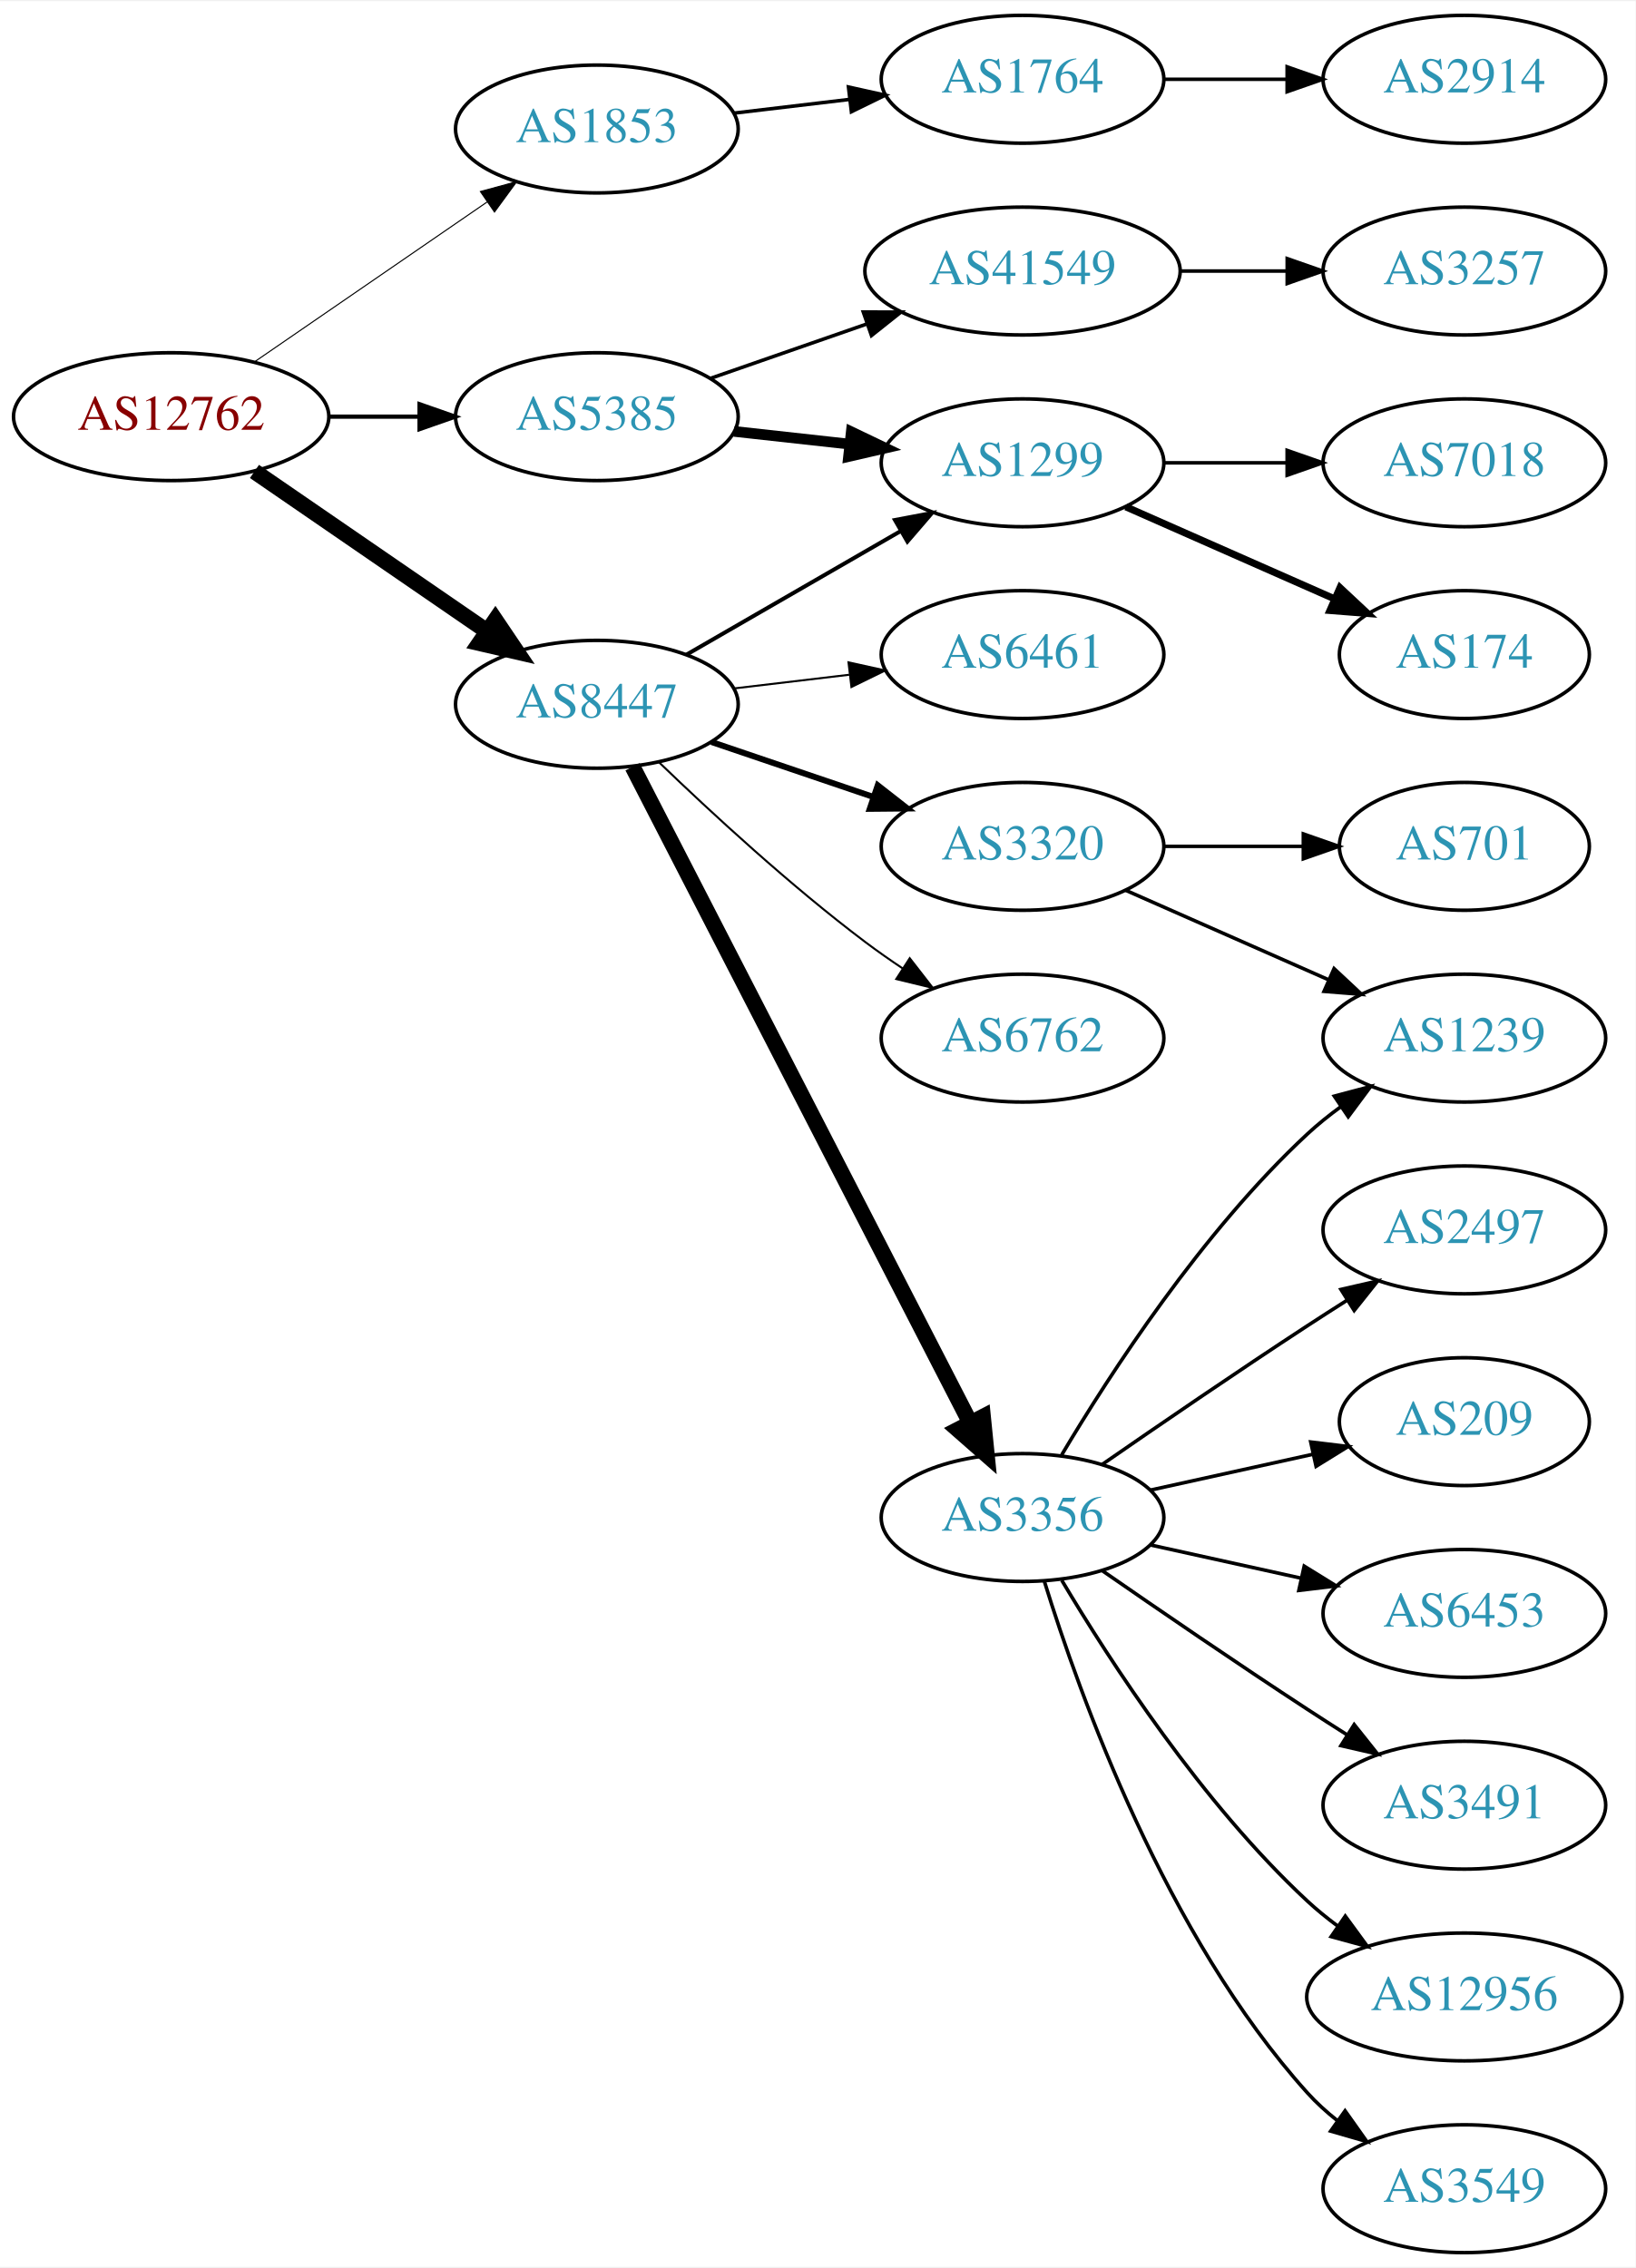
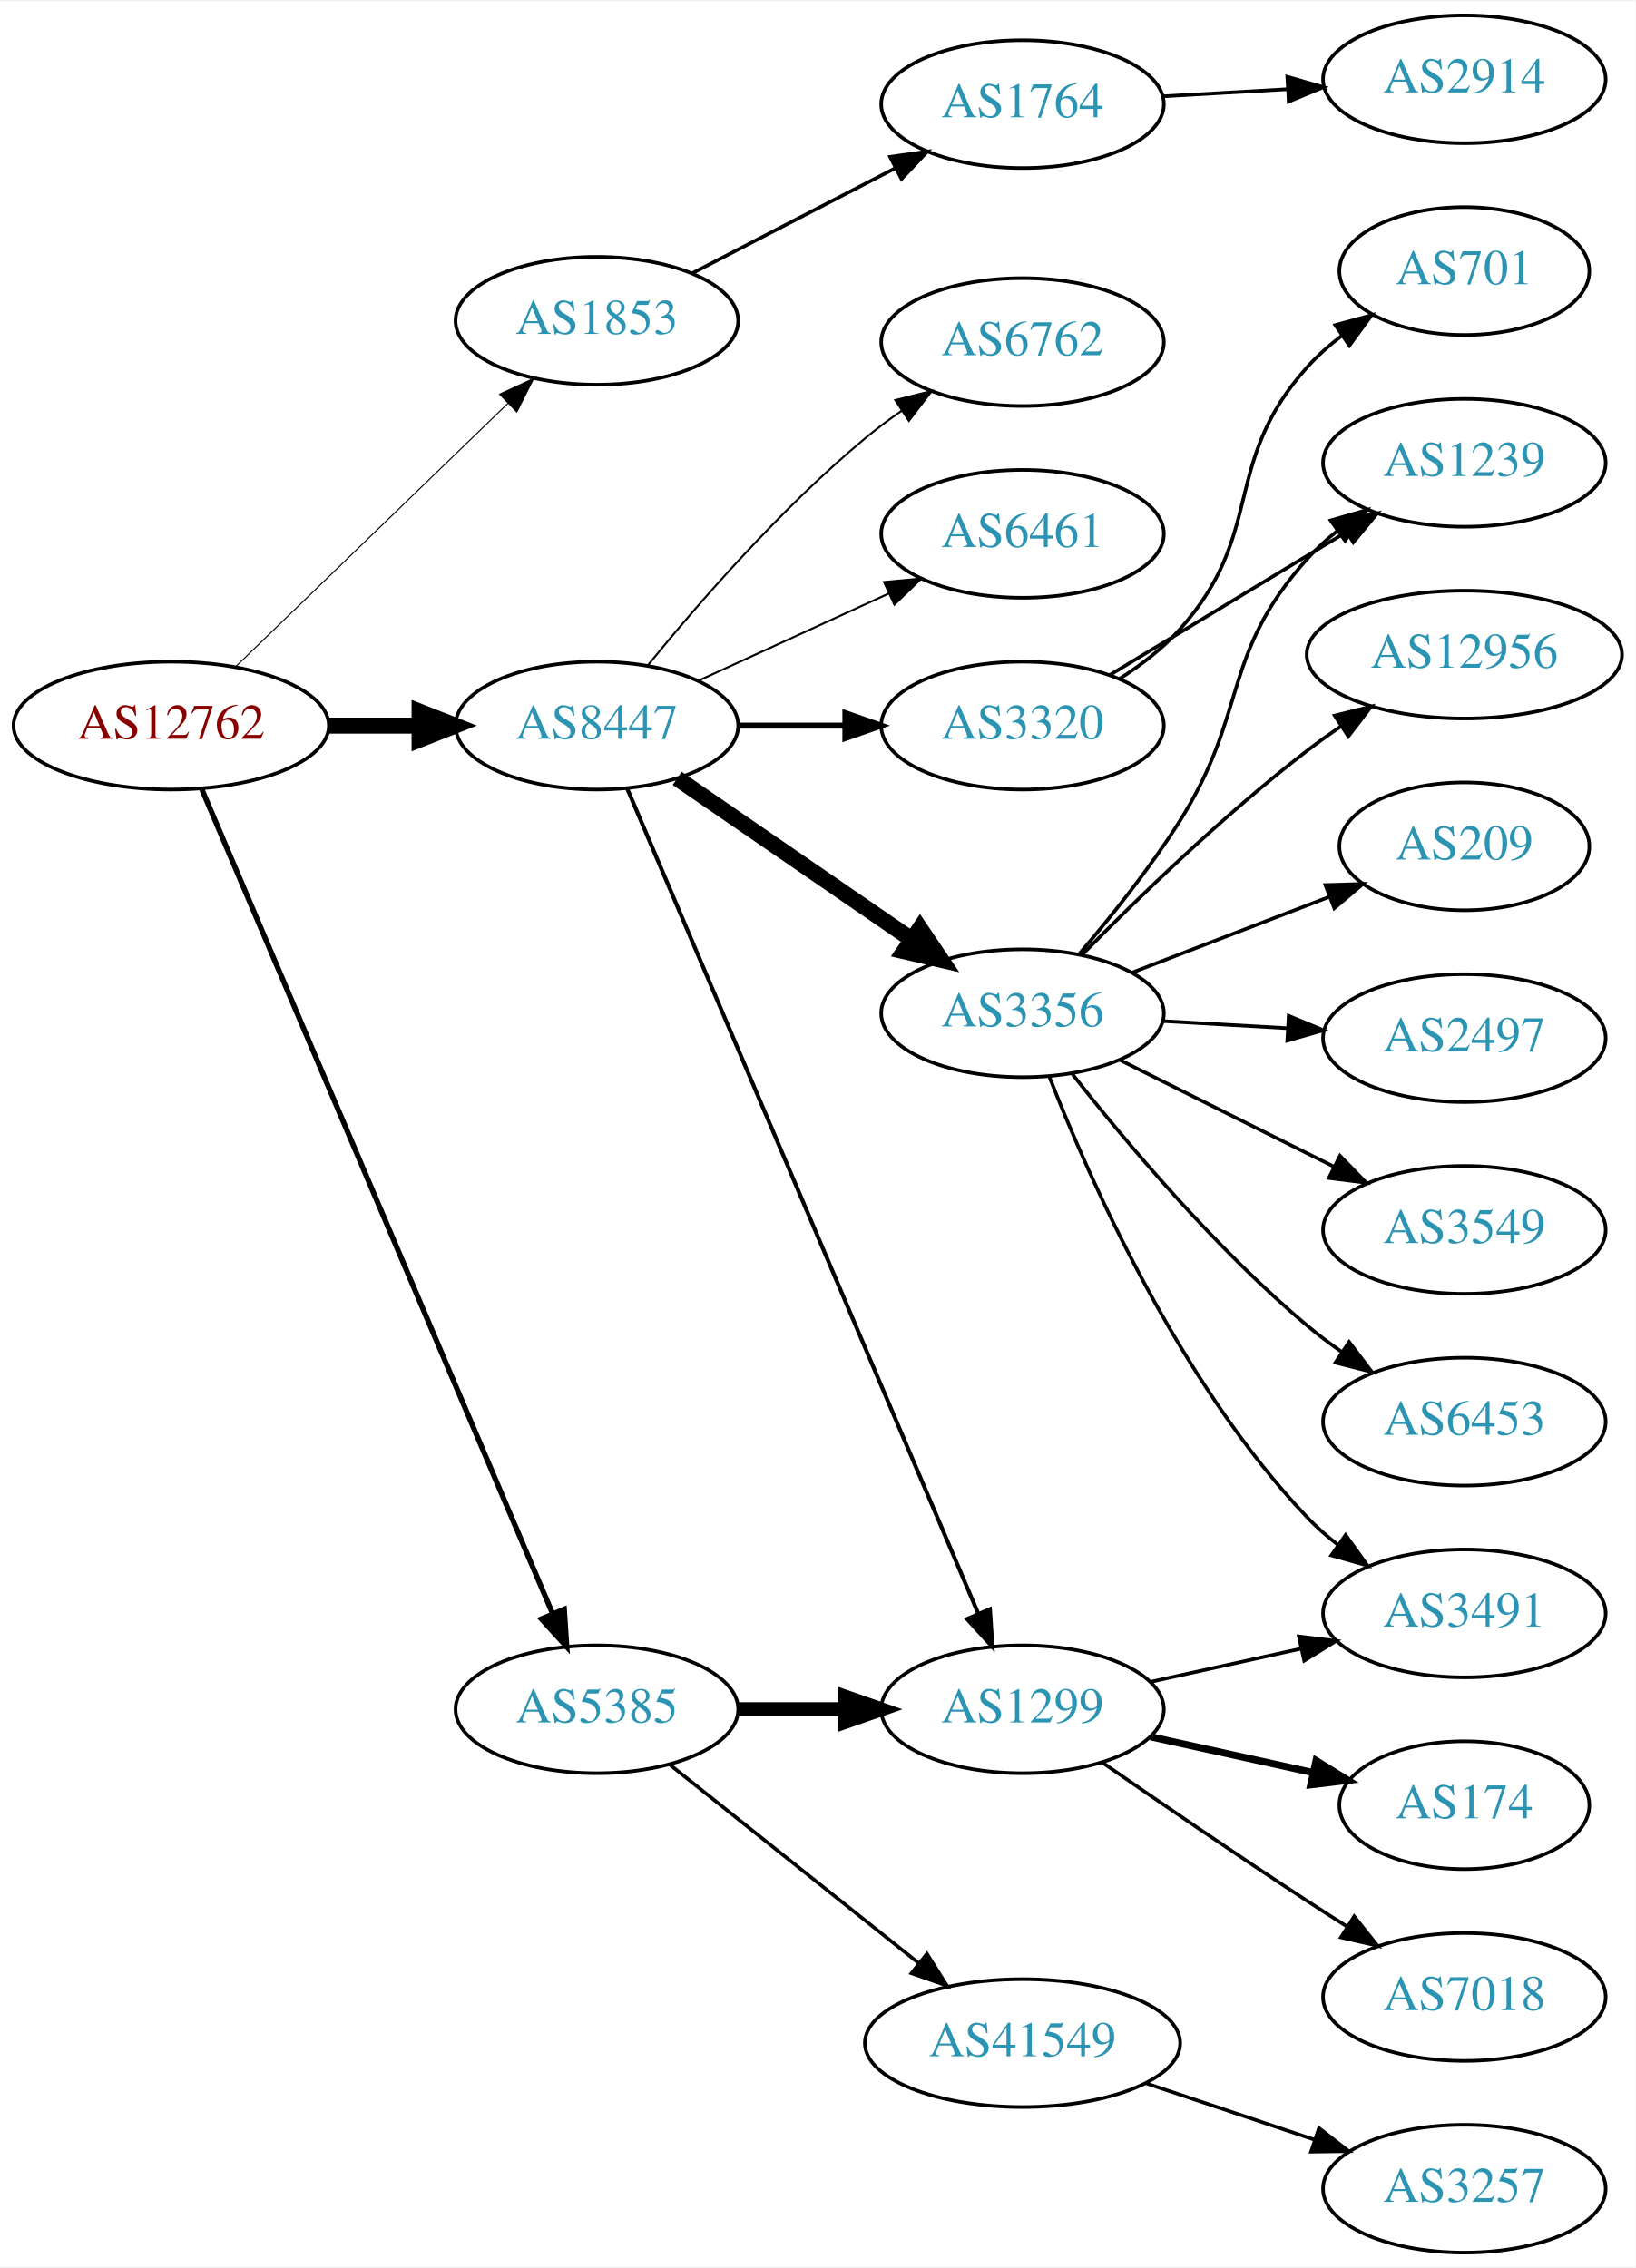
<svg xmlns="http://www.w3.org/2000/svg" xmlns:xlink="http://www.w3.org/1999/xlink" width="460pt" height="638pt" viewBox="0.00 0.00 460.47 638.00">
  <g id="graph0" class="graph" transform="scale(1 1) rotate(0) translate(4 634)">
    <polygon fill="white" stroke="none" points="-4,4 -4,-634 456.469,-634 456.469,4 -4,4" />
    <g id="node1" class="node">
      <g id="a_node1">
        <a xlink:href="/asn/12762" xlink:title="AS12762 ~ VTG-AT [AT]">
-           <ellipse fill="#ffffff" stroke="black" cx="44.196" cy="-517" rx="44.393" ry="18" />
-           <text text-anchor="middle" x="44.196" y="-513.3" font-family="Times,serif" font-size="14.00" fill="#880000">AS12762</text>
+           <ellipse fill="#ffffff" stroke="black" cx="44.196" cy="-430" rx="44.393" ry="18" />
+           <text text-anchor="middle" x="44.196" y="-426.3" font-family="Times,serif" font-size="14.00" fill="#880000">AS12762</text>
        </a>
      </g>
    </g>
    <g id="node2" class="node">
      <g id="a_node2">
        <a xlink:href="/asn/1853" xlink:title="AS1853 ~ ACOnet Backbone [AT]">
-           <ellipse fill="#ffffff" stroke="black" cx="164.039" cy="-598" rx="39.794" ry="18" />
-           <text text-anchor="middle" x="164.039" y="-594.3" font-family="Times,serif" font-size="14.00" fill="#2c94b3">AS1853</text>
+           <ellipse fill="#ffffff" stroke="black" cx="164.039" cy="-544" rx="39.794" ry="18" />
+           <text text-anchor="middle" x="164.039" y="-540.3" font-family="Times,serif" font-size="14.00" fill="#2c94b3">AS1853</text>
        </a>
      </g>
    </g>
    <g id="edge1" class="edge">
-       <path fill="none" stroke="black" stroke-width="0.3" d="M67.639,-532.426C86.22,-545.198 112.781,-563.455 133.161,-577.463" />
-       <polygon fill="black" stroke="black" stroke-width="0.3" points="131.251,-580.398 141.475,-583.178 135.216,-574.629 131.251,-580.398" />
+       <path fill="none" stroke="black" stroke-width="0.3" d="M62.331,-446.577C82.519,-466.106 116.19,-498.679 138.986,-520.731" />
+       <polygon fill="black" stroke="black" stroke-width="0.3" points="136.643,-523.335 146.264,-527.773 141.51,-518.304 136.643,-523.335" />
    </g>
    <g id="node3" class="node">
      <g id="a_node3">
        <a xlink:href="/asn/5385" xlink:title="AS5385 ~ Russmedia IT GmbH [AT]">
-           <ellipse fill="#ffffff" stroke="black" cx="164.039" cy="-517" rx="39.794" ry="18" />
-           <text text-anchor="middle" x="164.039" y="-513.3" font-family="Times,serif" font-size="14.00" fill="#2c94b3">AS5385</text>
+           <ellipse fill="#ffffff" stroke="black" cx="164.039" cy="-153" rx="39.794" ry="18" />
+           <text text-anchor="middle" x="164.039" y="-149.3" font-family="Times,serif" font-size="14.00" fill="#2c94b3">AS5385</text>
        </a>
      </g>
    </g>
    <g id="edge2" class="edge">
-       <path fill="none" stroke="black" stroke-width="1.2" d="M88.407,-517C96.72,-517 105.482,-517 113.965,-517" />
-       <polygon fill="black" stroke="black" stroke-width="1.2" points="114.123,-520.5 124.123,-517 114.123,-513.5 114.123,-520.5" />
+       <path fill="none" stroke="black" stroke-width="1.5" d="M52.747,-412.251C72.826,-365.053 127.636,-236.217 151.585,-179.923" />
+       <polygon fill="black" stroke="black" stroke-width="1.5" points="154.857,-181.173 155.551,-170.601 148.415,-178.433 154.857,-181.173" />
    </g>
    <g id="node4" class="node">
      <g id="a_node4">
        <a xlink:href="/asn/8447" xlink:title="AS8447 ~ A1 Telekom Austria AG [AT]">
-           <ellipse fill="#ffffff" stroke="black" cx="164.039" cy="-436" rx="39.794" ry="18" />
-           <text text-anchor="middle" x="164.039" y="-432.3" font-family="Times,serif" font-size="14.00" fill="#2c94b3">AS8447</text>
+           <ellipse fill="#ffffff" stroke="black" cx="164.039" cy="-430" rx="39.794" ry="18" />
+           <text text-anchor="middle" x="164.039" y="-426.3" font-family="Times,serif" font-size="14.00" fill="#2c94b3">AS8447</text>
        </a>
      </g>
    </g>
    <g id="edge3" class="edge">
-       <path fill="none" stroke="black" stroke-width="4.5" d="M67.639,-501.574C86.22,-488.802 112.781,-470.545 133.161,-456.537" />
-       <polygon fill="black" stroke="black" stroke-width="4.5" points="135.464,-459.731 141.475,-450.822 131.003,-453.242 135.464,-459.731" />
+       <path fill="none" stroke="black" stroke-width="4.5" d="M88.407,-430C96.72,-430 105.482,-430 113.965,-430" />
+       <polygon fill="black" stroke="black" stroke-width="4.5" points="114.123,-433.938 124.123,-430 114.123,-426.063 114.123,-433.938" />
    </g>
    <g id="node5" class="node">
      <g id="a_node5">
        <a xlink:href="/asn/1764" xlink:title="AS1764 ~ NEXTLAYER-AS [AT]">
-           <ellipse fill="#ffffff" stroke="black" cx="283.881" cy="-612" rx="39.794" ry="18" />
-           <text text-anchor="middle" x="283.881" y="-608.3" font-family="Times,serif" font-size="14.00" fill="#2c94b3">AS1764</text>
+           <ellipse fill="#ffffff" stroke="black" cx="283.881" cy="-605" rx="39.794" ry="18" />
+           <text text-anchor="middle" x="283.881" y="-601.3" font-family="Times,serif" font-size="14.00" fill="#2c94b3">AS1764</text>
        </a>
      </g>
    </g>
    <g id="edge4" class="edge">
-       <path fill="none" stroke="black" d="M202.649,-602.468C212.96,-603.693 224.277,-605.038 235.077,-606.321" />
-       <polygon fill="black" stroke="black" points="234.881,-609.822 245.224,-607.526 235.707,-602.871 234.881,-609.822" />
+       <path fill="none" stroke="black" d="M190.9,-557.387C207.708,-566.087 229.823,-577.535 248.156,-587.025" />
+       <polygon fill="black" stroke="black" points="246.591,-590.156 257.08,-591.645 249.809,-583.939 246.591,-590.156" />
    </g>
    <g id="node7" class="node">
      <g id="a_node7">
        <a xlink:href="/asn/1299" xlink:title="AS1299 ~ Telia Carrier [EU]">
-           <ellipse fill="#ffffff" stroke="black" cx="283.881" cy="-504" rx="39.794" ry="18" />
-           <text text-anchor="middle" x="283.881" y="-500.3" font-family="Times,serif" font-size="14.00" fill="#2c94b3">AS1299</text>
+           <ellipse fill="#ffffff" stroke="black" cx="283.881" cy="-153" rx="39.794" ry="18" />
+           <text text-anchor="middle" x="283.881" y="-149.3" font-family="Times,serif" font-size="14.00" fill="#2c94b3">AS1299</text>
        </a>
      </g>
    </g>
    <g id="edge6" class="edge">
-       <path fill="none" stroke="black" stroke-width="3" d="M202.649,-512.851C212.96,-511.713 224.277,-510.465 235.077,-509.274" />
-       <polygon fill="black" stroke="black" stroke-width="3" points="235.668,-512.73 245.224,-508.154 234.901,-505.772 235.668,-512.73" />
+       <path fill="none" stroke="black" stroke-width="4" d="M203.951,-153C213.505,-153 223.854,-153 233.817,-153" />
+       <polygon fill="black" stroke="black" stroke-width="4" points="234.009,-156.5 244.009,-153 234.009,-149.5 234.009,-156.5" />
    </g>
    <g id="node8" class="node">
      <g id="a_node8">
        <a xlink:href="/asn/41549" xlink:title="AS41549 ~ EWB-Cable-Network-AS [CH]">
-           <ellipse fill="#ffffff" stroke="black" cx="283.881" cy="-558" rx="44.393" ry="18" />
-           <text text-anchor="middle" x="283.881" y="-554.3" font-family="Times,serif" font-size="14.00" fill="#2c94b3">AS41549</text>
+           <ellipse fill="#ffffff" stroke="black" cx="283.881" cy="-59" rx="44.393" ry="18" />
+           <text text-anchor="middle" x="283.881" y="-55.3" font-family="Times,serif" font-size="14.00" fill="#2c94b3">AS41549</text>
        </a>
      </g>
    </g>
    <g id="edge7" class="edge">
-       <path fill="none" stroke="black" d="M196,-527.772C209.409,-532.437 225.332,-537.977 239.861,-543.032" />
-       <polygon fill="black" stroke="black" points="239.054,-546.457 249.649,-546.438 241.354,-539.846 239.054,-546.457" />
-     </g>
-     <g id="edge14" class="edge">
-       <path fill="none" stroke="black" stroke-width="1.125" d="M189.17,-449.925C206.609,-459.988 230.383,-473.707 249.621,-484.808" />
-       <polygon fill="black" stroke="black" stroke-width="1.125" points="247.966,-487.893 258.377,-489.86 251.465,-481.83 247.966,-487.893" />
-     </g>
-     <g id="node12" class="node">
-       <g id="a_node12">
-         <a xlink:href="/asn/3356" xlink:title="AS3356 ~ LEVEL3 [US]">
-           <ellipse fill="#ffffff" stroke="black" cx="283.881" cy="-207" rx="39.794" ry="18" />
-           <text text-anchor="middle" x="283.881" y="-203.3" font-family="Times,serif" font-size="14.00" fill="#2c94b3">AS3356</text>
-         </a>
-       </g>
-     </g>
-     <g id="edge11" class="edge">
-       <path fill="none" stroke="black" stroke-width="4.5" d="M174.09,-418.411C194.611,-378.532 244.779,-281.043 269.148,-233.687" />
-       <polygon fill="black" stroke="black" stroke-width="4.5" points="272.725,-235.342 273.799,-224.649 265.722,-231.739 272.725,-235.342" />
+       <path fill="none" stroke="black" d="M184.498,-137.478C203.627,-122.219 233.026,-98.768 254.708,-81.473" />
+       <polygon fill="black" stroke="black" points="256.967,-84.148 262.602,-75.176 252.602,-78.676 256.967,-84.148" />
+     </g>
+     <g id="edge15" class="edge">
+       <path fill="none" stroke="black" stroke-width="1.125" d="M172.589,-412.251C192.669,-365.053 247.479,-236.217 271.427,-179.923" />
+       <polygon fill="black" stroke="black" stroke-width="1.125" points="274.699,-181.173 275.393,-170.601 268.258,-178.433 274.699,-181.173" />
    </g>
    <g id="node13" class="node">
      <g id="a_node13">
-         <a xlink:href="/asn/6461" xlink:title="AS6461 ~ Zayo Bandwidth [US]">
-           <ellipse fill="#ffffff" stroke="black" cx="283.881" cy="-450" rx="39.794" ry="18" />
-           <text text-anchor="middle" x="283.881" y="-446.3" font-family="Times,serif" font-size="14.00" fill="#2c94b3">AS6461</text>
+         <a xlink:href="/asn/3356" xlink:title="AS3356 ~ LEVEL3 [US]">
+           <ellipse fill="#ffffff" stroke="black" cx="283.881" cy="-349" rx="39.794" ry="18" />
+           <text text-anchor="middle" x="283.881" y="-345.3" font-family="Times,serif" font-size="14.00" fill="#2c94b3">AS3356</text>
        </a>
      </g>
    </g>
    <g id="edge12" class="edge">
-       <path fill="none" stroke="black" stroke-width="0.562" d="M202.649,-440.468C212.96,-441.693 224.277,-443.038 235.077,-444.321" />
-       <polygon fill="black" stroke="black" stroke-width="0.562" points="234.881,-447.822 245.224,-445.526 235.707,-440.871 234.881,-447.822" />
+       <path fill="none" stroke="black" stroke-width="4.5" d="M186.653,-415.143C205.141,-402.435 231.955,-384.005 252.585,-369.825" />
+       <polygon fill="black" stroke="black" stroke-width="4.5" points="254.994,-372.946 261.005,-364.037 250.534,-366.456 254.994,-372.946" />
    </g>
    <g id="node14" class="node">
      <g id="a_node14">
-         <a xlink:href="/asn/3320" xlink:title="AS3320 ~ DTAG [DE]">
-           <ellipse fill="#ffffff" stroke="black" cx="283.881" cy="-396" rx="39.794" ry="18" />
-           <text text-anchor="middle" x="283.881" y="-392.3" font-family="Times,serif" font-size="14.00" fill="#2c94b3">AS3320</text>
+         <a xlink:href="/asn/6762" xlink:title="AS6762 ~ TELECOM ITALIA SPARKLE S.p.A. [IT]">
+           <ellipse fill="#ffffff" stroke="black" cx="283.881" cy="-538" rx="39.794" ry="18" />
+           <text text-anchor="middle" x="283.881" y="-534.3" font-family="Times,serif" font-size="14.00" fill="#2c94b3">AS6762</text>
        </a>
      </g>
    </g>
    <g id="edge13" class="edge">
-       <path fill="none" stroke="black" stroke-width="1.688" d="M196.309,-425.386C210.292,-420.639 226.963,-414.981 241.925,-409.902" />
-       <polygon fill="black" stroke="black" stroke-width="1.688" points="243.12,-413.192 251.465,-406.664 240.87,-406.564 243.12,-413.192" />
+       <path fill="none" stroke="black" stroke-width="0.562" d="M178.458,-447.065C192.572,-464.375 215.987,-491.345 239.685,-511 242.901,-513.668 246.402,-516.27 249.972,-518.741" />
+       <polygon fill="black" stroke="black" stroke-width="0.562" points="248.05,-521.666 258.329,-524.236 251.896,-515.817 248.05,-521.666" />
    </g>
    <g id="node15" class="node">
      <g id="a_node15">
-         <a xlink:href="/asn/6762" xlink:title="AS6762 ~ TELECOM ITALIA SPARKLE S.p.A. [IT]">
-           <ellipse fill="#ffffff" stroke="black" cx="283.881" cy="-342" rx="39.794" ry="18" />
-           <text text-anchor="middle" x="283.881" y="-338.3" font-family="Times,serif" font-size="14.00" fill="#2c94b3">AS6762</text>
-         </a>
-       </g>
-     </g>
-     <g id="edge15" class="edge">
-       <path fill="none" stroke="black" stroke-width="0.562" d="M181.516,-419.691C196.184,-405.551 218.534,-384.914 239.685,-369 243.024,-366.488 246.602,-363.983 250.217,-361.568" />
-       <polygon fill="black" stroke="black" stroke-width="0.562" points="252.123,-364.504 258.624,-356.138 248.325,-358.624 252.123,-364.504" />
+         <a xlink:href="/asn/3320" xlink:title="AS3320 ~ DTAG [DE]">
+           <ellipse fill="#ffffff" stroke="black" cx="283.881" cy="-430" rx="39.794" ry="18" />
+           <text text-anchor="middle" x="283.881" y="-426.3" font-family="Times,serif" font-size="14.00" fill="#2c94b3">AS3320</text>
+         </a>
+       </g>
+     </g>
+     <g id="edge14" class="edge">
+       <path fill="none" stroke="black" stroke-width="1.688" d="M203.951,-430C213.505,-430 223.854,-430 233.817,-430" />
+       <polygon fill="black" stroke="black" stroke-width="1.688" points="234.009,-433.5 244.009,-430 234.009,-426.5 234.009,-433.5" />
+     </g>
+     <g id="node16" class="node">
+       <g id="a_node16">
+         <a xlink:href="/asn/6461" xlink:title="AS6461 ~ Zayo Bandwidth [US]">
+           <ellipse fill="#ffffff" stroke="black" cx="283.881" cy="-484" rx="39.794" ry="18" />
+           <text text-anchor="middle" x="283.881" y="-480.3" font-family="Times,serif" font-size="14.00" fill="#2c94b3">AS6461</text>
+         </a>
+       </g>
+     </g>
+     <g id="edge16" class="edge">
+       <path fill="none" stroke="black" stroke-width="0.562" d="M192.667,-442.661C208.624,-449.973 228.895,-459.261 246.178,-467.181" />
+       <polygon fill="black" stroke="black" stroke-width="0.562" points="244.876,-470.435 255.425,-471.419 247.793,-464.071 244.876,-470.435" />
    </g>
    <g id="node6" class="node">
      <g id="a_node6">
        <a xlink:href="/asn/2914" xlink:title="AS2914 ~ NTT America, Inc. [US]">
          <ellipse fill="#ffffff" stroke="black" cx="408.273" cy="-612" rx="39.794" ry="18" />
          <text text-anchor="middle" x="408.273" y="-608.3" font-family="Times,serif" font-size="14.00" fill="#2c94b3">AS2914</text>
        </a>
      </g>
    </g>
    <g id="edge5" class="edge">
-       <path fill="none" stroke="black" d="M323.607,-612C334.545,-612 346.596,-612 358.062,-612" />
-       <polygon fill="black" stroke="black" points="358.38,-615.5 368.38,-612 358.38,-608.5 358.38,-615.5" />
+       <path fill="none" stroke="black" d="M323.271,-607.196C334.441,-607.834 346.793,-608.541 358.511,-609.211" />
+       <polygon fill="black" stroke="black" points="358.415,-612.711 368.599,-609.788 358.815,-605.723 358.415,-612.711" />
    </g>
    <g id="node9" class="node">
      <g id="a_node9">
        <a xlink:href="/asn/174" xlink:title="AS174 ~ Cogent Communications [US]">
-           <ellipse fill="#ffffff" stroke="black" cx="408.273" cy="-450" rx="35.194" ry="18" />
-           <text text-anchor="middle" x="408.273" y="-446.3" font-family="Times,serif" font-size="14.00" fill="#2c94b3">AS174</text>
+           <ellipse fill="#ffffff" stroke="black" cx="408.273" cy="-126" rx="35.194" ry="18" />
+           <text text-anchor="middle" x="408.273" y="-122.3" font-family="Times,serif" font-size="14.00" fill="#2c94b3">AS174</text>
        </a>
      </g>
    </g>
    <g id="edge8" class="edge">
-       <path fill="none" stroke="black" stroke-width="2" d="M312.96,-491.611C330.389,-483.922 352.946,-473.969 371.63,-465.726" />
-       <polygon fill="black" stroke="black" stroke-width="2" points="373.263,-468.831 381,-461.592 370.438,-462.427 373.263,-468.831" />
+       <path fill="none" stroke="black" stroke-width="2" d="M319.954,-145.263C334.187,-142.123 350.742,-138.471 365.586,-135.196" />
+       <polygon fill="black" stroke="black" stroke-width="2" points="366.529,-138.572 375.54,-133 365.021,-131.737 366.529,-138.572" />
    </g>
    <g id="node10" class="node">
      <g id="a_node10">
-         <a xlink:href="/asn/7018" xlink:title="AS7018 ~ AT&amp;T Services, Inc. [US]">
-           <ellipse fill="#ffffff" stroke="black" cx="408.273" cy="-504" rx="39.794" ry="18" />
-           <text text-anchor="middle" x="408.273" y="-500.3" font-family="Times,serif" font-size="14.00" fill="#2c94b3">AS7018</text>
+         <a xlink:href="/asn/3491" xlink:title="AS3491 ~ PCCW Global, Inc. [US]">
+           <ellipse fill="#ffffff" stroke="black" cx="408.273" cy="-180" rx="39.794" ry="18" />
+           <text text-anchor="middle" x="408.273" y="-176.3" font-family="Times,serif" font-size="14.00" fill="#2c94b3">AS3491</text>
        </a>
      </g>
    </g>
    <g id="edge9" class="edge">
-       <path fill="none" stroke="black" d="M323.607,-504C334.545,-504 346.596,-504 358.062,-504" />
-       <polygon fill="black" stroke="black" points="358.38,-507.5 368.38,-504 358.38,-500.5 358.38,-507.5" />
+       <path fill="none" stroke="black" d="M319.954,-160.737C333.141,-163.646 348.321,-166.995 362.287,-170.076" />
+       <polygon fill="black" stroke="black" points="361.676,-173.525 372.196,-172.262 363.184,-166.69 361.676,-173.525" />
    </g>
    <g id="node11" class="node">
      <g id="a_node11">
+         <a xlink:href="/asn/7018" xlink:title="AS7018 ~ AT&amp;T Services, Inc. [US]">
+           <ellipse fill="#ffffff" stroke="black" cx="408.273" cy="-72" rx="39.794" ry="18" />
+           <text text-anchor="middle" x="408.273" y="-68.3" font-family="Times,serif" font-size="14.00" fill="#2c94b3">AS7018</text>
+         </a>
+       </g>
+     </g>
+     <g id="edge10" class="edge">
+       <path fill="none" stroke="black" d="M306.238,-138.099C322.089,-127.123 344.292,-111.921 364.077,-99 367.659,-96.661 371.43,-94.241 375.19,-91.856" />
+       <polygon fill="black" stroke="black" points="377.252,-94.693 383.851,-86.404 373.523,-88.769 377.252,-94.693" />
+     </g>
+     <g id="node12" class="node">
+       <g id="a_node12">
        <a xlink:href="/asn/3257" xlink:title="AS3257 ~ GTT [DE]">
-           <ellipse fill="#ffffff" stroke="black" cx="408.273" cy="-558" rx="39.794" ry="18" />
-           <text text-anchor="middle" x="408.273" y="-554.3" font-family="Times,serif" font-size="14.00" fill="#2c94b3">AS3257</text>
-         </a>
-       </g>
-     </g>
-     <g id="edge10" class="edge">
-       <path fill="none" stroke="black" d="M328.377,-558C338.066,-558 348.403,-558 358.295,-558" />
-       <polygon fill="black" stroke="black" points="358.398,-561.5 368.398,-558 358.398,-554.5 358.398,-561.5" />
-     </g>
-     <g id="node16" class="node">
-       <g id="a_node16">
-         <a xlink:href="/asn/12956" xlink:title="AS12956 ~ TELXIUS [ES]">
-           <ellipse fill="#ffffff" stroke="black" cx="408.273" cy="-72" rx="44.393" ry="18" />
-           <text text-anchor="middle" x="408.273" y="-68.3" font-family="Times,serif" font-size="14.00" fill="#2c94b3">AS12956</text>
-         </a>
-       </g>
-     </g>
-     <g id="edge16" class="edge">
-       <path fill="none" stroke="black" d="M294.927,-189.329C308.498,-166.528 334.43,-126.528 364.077,-99 366.684,-96.58 369.537,-94.254 372.496,-92.052" />
-       <polygon fill="black" stroke="black" points="374.744,-94.754 380.996,-86.2 370.774,-88.988 374.744,-94.754" />
+           <ellipse fill="#ffffff" stroke="black" cx="408.273" cy="-18" rx="39.794" ry="18" />
+           <text text-anchor="middle" x="408.273" y="-14.3" font-family="Times,serif" font-size="14.00" fill="#2c94b3">AS3257</text>
+         </a>
+       </g>
+     </g>
+     <g id="edge11" class="edge">
+       <path fill="none" stroke="black" d="M318.649,-47.688C333.276,-42.788 350.539,-37.005 365.924,-31.852" />
+       <polygon fill="black" stroke="black" points="367.347,-35.066 375.717,-28.571 365.123,-28.429 367.347,-35.066" />
+     </g>
+     <g id="edge21" class="edge">
+       <path fill="none" stroke="black" d="M291.472,-331.022C302.753,-302.144 328.084,-244.836 364.077,-207 366.668,-204.277 369.589,-201.714 372.659,-199.332" />
+       <polygon fill="black" stroke="black" points="374.837,-202.08 381.011,-193.469 370.815,-196.351 374.837,-202.08" />
    </g>
    <g id="node17" class="node">
      <g id="a_node17">
-         <a xlink:href="/asn/3549" xlink:title="AS3549 ~ Level 3 Parent, LLC [US]">
-           <ellipse fill="#ffffff" stroke="black" cx="408.273" cy="-18" rx="39.794" ry="18" />
-           <text text-anchor="middle" x="408.273" y="-14.3" font-family="Times,serif" font-size="14.00" fill="#2c94b3">AS3549</text>
+         <a xlink:href="/asn/2497" xlink:title="AS2497 ~ Internet Initiative Japan Inc. [JP]">
+           <ellipse fill="#ffffff" stroke="black" cx="408.273" cy="-342" rx="39.794" ry="18" />
+           <text text-anchor="middle" x="408.273" y="-338.3" font-family="Times,serif" font-size="14.00" fill="#2c94b3">AS2497</text>
        </a>
      </g>
    </g>
    <g id="edge17" class="edge">
-       <path fill="none" stroke="black" d="M290.019,-189.06C299.922,-157.021 324.259,-89.188 364.077,-45 366.593,-42.208 369.465,-39.599 372.504,-37.188" />
-       <polygon fill="black" stroke="black" points="374.687,-39.931 380.812,-31.285 370.633,-34.224 374.687,-39.931" />
+       <path fill="none" stroke="black" d="M323.271,-346.804C334.441,-346.166 346.793,-345.459 358.511,-344.789" />
+       <polygon fill="black" stroke="black" points="358.815,-348.277 368.599,-344.212 358.415,-341.289 358.815,-348.277" />
    </g>
    <g id="node18" class="node">
      <g id="a_node18">
-         <a xlink:href="/asn/2497" xlink:title="AS2497 ~ Internet Initiative Japan Inc. [JP]">
-           <ellipse fill="#ffffff" stroke="black" cx="408.273" cy="-288" rx="39.794" ry="18" />
-           <text text-anchor="middle" x="408.273" y="-284.3" font-family="Times,serif" font-size="14.00" fill="#2c94b3">AS2497</text>
+         <a xlink:href="/asn/1239" xlink:title="AS1239 ~ Sprint [US]">
+           <ellipse fill="#ffffff" stroke="black" cx="408.273" cy="-504" rx="39.794" ry="18" />
+           <text text-anchor="middle" x="408.273" y="-500.3" font-family="Times,serif" font-size="14.00" fill="#2c94b3">AS1239</text>
        </a>
      </g>
    </g>
    <g id="edge18" class="edge">
-       <path fill="none" stroke="black" d="M306.238,-221.901C322.089,-232.877 344.292,-248.079 364.077,-261 367.659,-263.339 371.43,-265.759 375.19,-268.144" />
-       <polygon fill="black" stroke="black" points="373.523,-271.231 383.851,-273.596 377.252,-265.307 373.523,-271.231" />
+       <path fill="none" stroke="black" d="M299.912,-365.78C308.729,-376.089 319.738,-389.808 328.077,-403 347.621,-433.915 339.62,-449.806 364.077,-477 366.591,-479.795 369.46,-482.405 372.498,-484.817" />
+       <polygon fill="black" stroke="black" points="370.626,-487.78 380.804,-490.721 374.682,-482.075 370.626,-487.78" />
    </g>
    <g id="node19" class="node">
      <g id="a_node19">
-         <a xlink:href="/asn/209" xlink:title="AS209 ~ CenturyLink Communications, LLC [US]">
-           <ellipse fill="#ffffff" stroke="black" cx="408.273" cy="-234" rx="35.194" ry="18" />
-           <text text-anchor="middle" x="408.273" y="-230.3" font-family="Times,serif" font-size="14.00" fill="#2c94b3">AS209</text>
+         <a xlink:href="/asn/3549" xlink:title="AS3549 ~ Level 3 Parent, LLC [US]">
+           <ellipse fill="#ffffff" stroke="black" cx="408.273" cy="-288" rx="39.794" ry="18" />
+           <text text-anchor="middle" x="408.273" y="-284.3" font-family="Times,serif" font-size="14.00" fill="#2c94b3">AS3549</text>
        </a>
      </g>
    </g>
    <g id="edge19" class="edge">
-       <path fill="none" stroke="black" d="M319.954,-214.737C334.187,-217.877 350.742,-221.529 365.586,-224.804" />
-       <polygon fill="black" stroke="black" points="365.021,-228.263 375.54,-227 366.529,-221.428 365.021,-228.263" />
+       <path fill="none" stroke="black" d="M311.137,-335.914C328.763,-327.129 352.205,-315.446 371.527,-305.816" />
+       <polygon fill="black" stroke="black" points="373.25,-308.868 380.638,-301.275 370.127,-302.603 373.25,-308.868" />
    </g>
    <g id="node20" class="node">
      <g id="a_node20">
        <a xlink:href="/asn/6453" xlink:title="AS6453 ~ TATA COMMUNICATIONS (AMERICA) INC [US]">
-           <ellipse fill="#ffffff" stroke="black" cx="408.273" cy="-180" rx="39.794" ry="18" />
-           <text text-anchor="middle" x="408.273" y="-176.3" font-family="Times,serif" font-size="14.00" fill="#2c94b3">AS6453</text>
+           <ellipse fill="#ffffff" stroke="black" cx="408.273" cy="-234" rx="39.794" ry="18" />
+           <text text-anchor="middle" x="408.273" y="-230.3" font-family="Times,serif" font-size="14.00" fill="#2c94b3">AS6453</text>
        </a>
      </g>
    </g>
    <g id="edge20" class="edge">
-       <path fill="none" stroke="black" d="M319.954,-199.263C333.141,-196.354 348.321,-193.005 362.287,-189.924" />
-       <polygon fill="black" stroke="black" points="363.184,-193.31 372.196,-187.738 361.676,-186.475 363.184,-193.31" />
+       <path fill="none" stroke="black" d="M297.941,-331.812C312.711,-313.058 338.102,-282.804 364.077,-261 367.115,-258.45 370.414,-255.965 373.789,-253.601" />
+       <polygon fill="black" stroke="black" points="375.832,-256.446 382.232,-248.002 371.963,-250.612 375.832,-256.446" />
    </g>
    <g id="node21" class="node">
      <g id="a_node21">
-         <a xlink:href="/asn/3491" xlink:title="AS3491 ~ PCCW Global, Inc. [US]">
-           <ellipse fill="#ffffff" stroke="black" cx="408.273" cy="-126" rx="39.794" ry="18" />
-           <text text-anchor="middle" x="408.273" y="-122.3" font-family="Times,serif" font-size="14.00" fill="#2c94b3">AS3491</text>
-         </a>
-       </g>
-     </g>
-     <g id="edge21" class="edge">
-       <path fill="none" stroke="black" d="M306.238,-192.099C322.089,-181.123 344.292,-165.921 364.077,-153 367.659,-150.661 371.43,-148.241 375.19,-145.856" />
-       <polygon fill="black" stroke="black" points="377.252,-148.693 383.851,-140.404 373.523,-142.769 377.252,-148.693" />
+         <a xlink:href="/asn/12956" xlink:title="AS12956 ~ TELXIUS [ES]">
+           <ellipse fill="#ffffff" stroke="black" cx="408.273" cy="-450" rx="44.393" ry="18" />
+           <text text-anchor="middle" x="408.273" y="-446.3" font-family="Times,serif" font-size="14.00" fill="#2c94b3">AS12956</text>
+         </a>
+       </g>
+     </g>
+     <g id="edge22" class="edge">
+       <path fill="none" stroke="black" d="M300.741,-365.566C316.17,-381.247 340.649,-405.002 364.077,-423 367.058,-425.29 370.239,-427.563 373.473,-429.763" />
+       <polygon fill="black" stroke="black" points="371.767,-432.829 382.051,-435.374 375.598,-426.971 371.767,-432.829" />
    </g>
    <g id="node22" class="node">
      <g id="a_node22">
-         <a xlink:href="/asn/1239" xlink:title="AS1239 ~ Sprint [US]">
-           <ellipse fill="#ffffff" stroke="black" cx="408.273" cy="-342" rx="39.794" ry="18" />
-           <text text-anchor="middle" x="408.273" y="-338.3" font-family="Times,serif" font-size="14.00" fill="#2c94b3">AS1239</text>
-         </a>
-       </g>
-     </g>
-     <g id="edge22" class="edge">
-       <path fill="none" stroke="black" d="M294.927,-224.671C308.498,-247.472 334.43,-287.472 364.077,-315 366.984,-317.699 370.197,-320.28 373.521,-322.703" />
-       <polygon fill="black" stroke="black" points="371.656,-325.667 381.899,-328.375 375.58,-319.87 371.656,-325.667" />
+         <a xlink:href="/asn/209" xlink:title="AS209 ~ CenturyLink Communications, LLC [US]">
+           <ellipse fill="#ffffff" stroke="black" cx="408.273" cy="-396" rx="35.194" ry="18" />
+           <text text-anchor="middle" x="408.273" y="-392.3" font-family="Times,serif" font-size="14.00" fill="#2c94b3">AS209</text>
+         </a>
+       </g>
    </g>
    <g id="edge23" class="edge">
-       <path fill="none" stroke="black" d="M312.96,-383.611C329.908,-376.134 351.706,-366.517 370.075,-358.412" />
-       <polygon fill="black" stroke="black" points="371.589,-361.57 379.325,-354.331 368.763,-355.166 371.589,-361.57" />
+       <path fill="none" stroke="black" d="M314.822,-360.497C331.541,-366.918 352.515,-374.972 370.258,-381.786" />
+       <polygon fill="black" stroke="black" points="369.145,-385.107 379.735,-385.425 371.654,-378.573 369.145,-385.107" />
+     </g>
+     <g id="edge24" class="edge">
+       <path fill="none" stroke="black" d="M308.48,-444.268C327.443,-455.734 354.272,-471.954 375.186,-484.6" />
+       <polygon fill="black" stroke="black" points="373.379,-487.597 383.747,-489.776 377.001,-481.607 373.379,-487.597" />
    </g>
    <g id="node23" class="node">
      <g id="a_node23">
        <a xlink:href="/asn/701" xlink:title="AS701 ~ UUNET [US]">
-           <ellipse fill="#ffffff" stroke="black" cx="408.273" cy="-396" rx="35.194" ry="18" />
-           <text text-anchor="middle" x="408.273" y="-392.3" font-family="Times,serif" font-size="14.00" fill="#2c94b3">AS701</text>
-         </a>
-       </g>
-     </g>
-     <g id="edge24" class="edge">
-       <path fill="none" stroke="black" d="M323.607,-396C336.096,-396 350.035,-396 362.898,-396" />
-       <polygon fill="black" stroke="black" points="362.936,-399.5 372.936,-396 362.936,-392.5 362.936,-399.5" />
+           <ellipse fill="#ffffff" stroke="black" cx="408.273" cy="-558" rx="35.194" ry="18" />
+           <text text-anchor="middle" x="408.273" y="-554.3" font-family="Times,serif" font-size="14.00" fill="#2c94b3">AS701</text>
+         </a>
+       </g>
+     </g>
+     <g id="edge25" class="edge">
+       <path fill="none" stroke="black" d="M311.35,-443.279C317.354,-447.13 323.346,-451.74 328.077,-457 352.535,-484.194 339.62,-503.806 364.077,-531 366.938,-534.181 370.26,-537.124 373.767,-539.805" />
+       <polygon fill="black" stroke="black" points="371.932,-542.791 382.155,-545.575 375.9,-537.024 371.932,-542.791" />
    </g>
  </g>
</svg>
